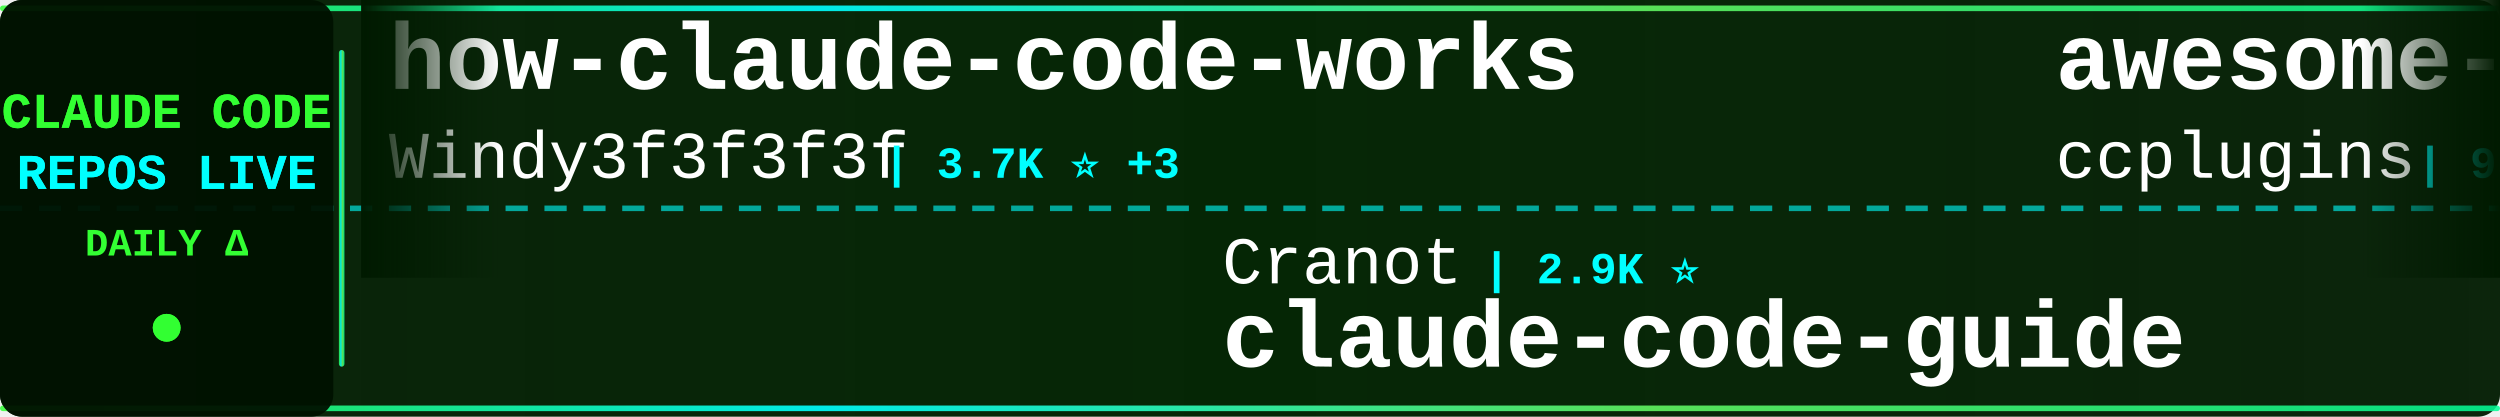
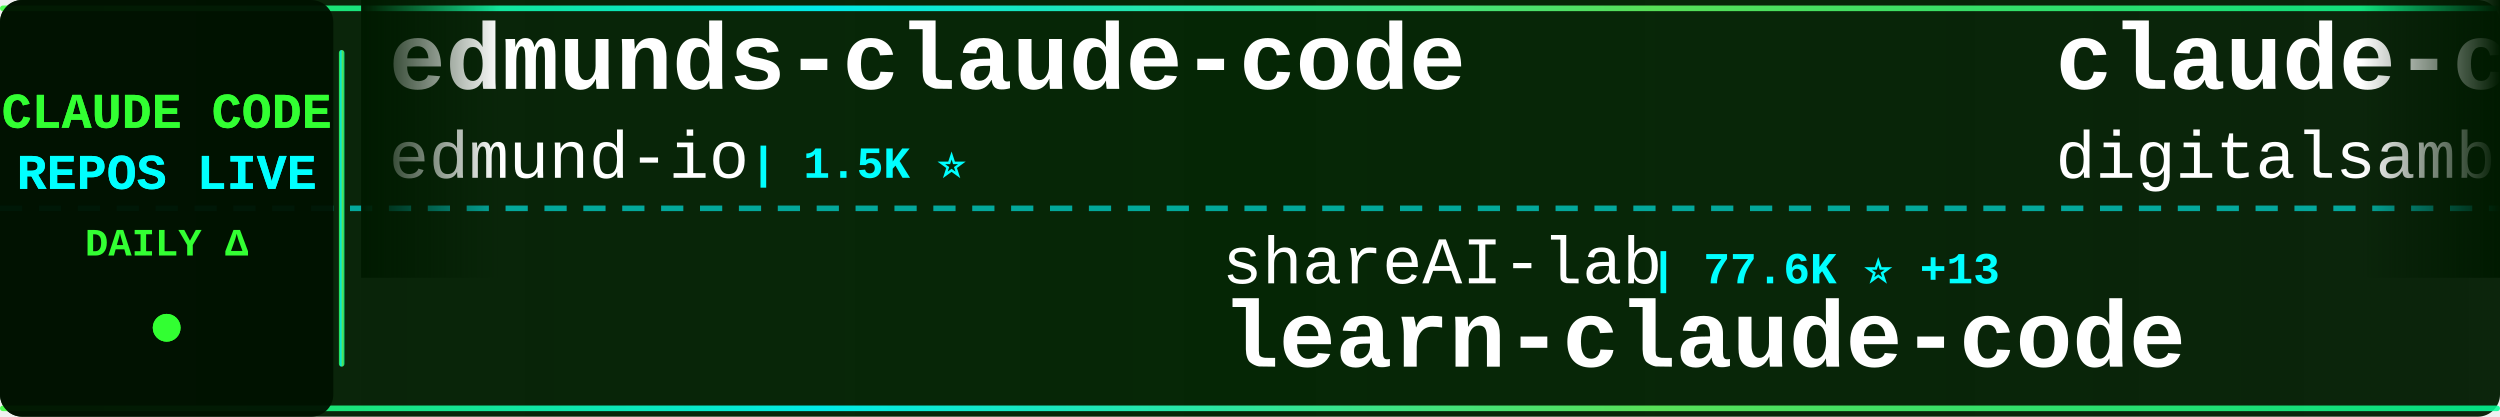
<svg xmlns="http://www.w3.org/2000/svg" width="900" height="150">
  <defs>
    <linearGradient id="tickerBg" x1="0%" y1="0%" x2="100%" y2="0%">
      <stop offset="0%" style="stop-color:#001a00;stop-opacity:0.95" />
      <stop offset="50%" style="stop-color:#002200;stop-opacity:0.98" />
      <stop offset="100%" style="stop-color:#001a00;stop-opacity:0.95" />
    </linearGradient>
    <linearGradient id="borderGrad" x1="0%" y1="0%" x2="100%" y2="0%">
      <stop offset="0%" style="stop-color:#33ff33;stop-opacity:0.85">
        <animate attributeName="stop-opacity" values="0.85;1;0.85" dur="2s" repeatCount="indefinite" />
      </stop>
      <stop offset="33%" style="stop-color:#00ffff;stop-opacity:0.9">
        <animate attributeName="stop-opacity" values="0.9;1;0.9" dur="2.2s" repeatCount="indefinite" />
      </stop>
      <stop offset="66%" style="stop-color:#66ff66;stop-opacity:0.85">
        <animate attributeName="stop-opacity" values="0.85;1;0.85" dur="1.8s" repeatCount="indefinite" />
      </stop>
      <stop offset="100%" style="stop-color:#00ff99;stop-opacity:0.85">
        <animate attributeName="stop-opacity" values="0.85;1;0.85" dur="2s" repeatCount="indefinite" />
      </stop>
    </linearGradient>
    <filter id="textGlow">
      <feGaussianBlur stdDeviation="0.1" result="coloredBlur" />
      <feMerge>
        <feMergeNode in="coloredBlur" />
        <feMergeNode in="SourceGraphic" />
      </feMerge>
    </filter>
    <filter id="metricGlow">
      <feGaussianBlur stdDeviation="0.2" result="coloredBlur" />
      <feMerge>
        <feMergeNode in="coloredBlur" />
        <feMergeNode in="SourceGraphic" />
      </feMerge>
    </filter>
    <linearGradient id="leftFade" x1="0%" y1="0%" x2="100%" y2="0%">
      <stop offset="0%" style="stop-color:#001a00;stop-opacity:1" />
      <stop offset="100%" style="stop-color:#001a00;stop-opacity:0" />
    </linearGradient>
    <linearGradient id="rightFade" x1="0%" y1="0%" x2="100%" y2="0%">
      <stop offset="0%" style="stop-color:#001a00;stop-opacity:0" />
      <stop offset="100%" style="stop-color:#001a00;stop-opacity:1" />
    </linearGradient>
  </defs>
  <rect width="900" height="150" fill="url(#tickerBg)" rx="8" />
  <rect x="0" y="2" width="900" height="2" fill="url(#borderGrad)" rx="1" />
  <rect x="0" y="146" width="900" height="2" fill="url(#borderGrad)" rx="1" />
  <line x1="0" y1="75" x2="900" y2="75" stroke="#00ffff" stroke-width="2" stroke-dasharray="8 6" opacity="0.6" />
  <rect x="0" y="0" width="120" height="150" fill="#001100" opacity="0.95" rx="8" />
  <text x="60" y="46" font-family="'Courier New', monospace" font-size="18" font-weight="bold" fill="#33ff33" text-anchor="middle" filter="url(#textGlow)">
    CLAUDE CODE
  </text>
  <text x="60" y="68" font-family="'Courier New', monospace" font-size="18" font-weight="bold" fill="#00ffff" text-anchor="middle" filter="url(#textGlow)">
    REPOS LIVE
  </text>
  <text x="60" y="92" font-family="'Courier New', monospace" font-size="14" font-weight="bold" fill="#33ff33" text-anchor="middle">
    DAILY Δ
  </text>
  <circle cx="60" cy="118" r="5" fill="#33ff33" filter="url(#metricGlow)">
    <animate attributeName="r" values="4;6;4" dur="1.5s" repeatCount="indefinite" />
    <animate attributeName="opacity" values="0.6;1;0.6" dur="1.5s" repeatCount="indefinite" />
  </circle>
  <rect x="122" y="18" width="2" height="114" fill="url(#borderGrad)" rx="1" />
  <clipPath id="tickerClip">
    <rect x="130" y="0" width="770" height="150" />
  </clipPath>
  <g clip-path="url(#tickerClip)">
    <g id="tickerItems">
      <animateTransform attributeName="transform" attributeType="XML" type="translate" from="0 0" to="-3000 0" dur="54s" repeatCount="indefinite" />
      <g transform="translate(0, 0)">
-         <text x="140" y="32" font-family="'Courier New', monospace" font-size="34" font-weight="bold" fill="#ffffff">how-claude-code-works</text>
-         <text x="140" y="64" font-family="'Courier New', monospace" font-size="24" font-weight="normal" fill="#ffffff" opacity="1.0">Windy3f3f3f3f</text>
-         <text x="318" y="64" font-family="'Courier New', monospace" font-size="16" font-weight="bold" fill="#00ffff"> | 3.7K ⭐ +3</text>
+         <text x="140" y="32" font-family="'Courier New', monospace" font-size="34" font-weight="bold" fill="#ffffff">edmunds-claude-code</text>
+         <text x="140" y="64" font-family="'Courier New', monospace" font-size="24" font-weight="normal" fill="#ffffff" opacity="1.0">edmund-io</text>
+         <text x="270" y="64" font-family="'Courier New', monospace" font-size="16" font-weight="bold" fill="#00ffff"> | 1.5K ⭐</text>
      </g>
      <g transform="translate(300, 0)">
-         <text x="140" y="102" font-family="'Courier New', monospace" font-size="24" font-weight="normal" fill="#ffffff" opacity="1.0">Cranot</text>
-         <text x="234" y="102" font-family="'Courier New', monospace" font-size="16" font-weight="bold" fill="#00ffff"> | 2.9K ⭐</text>
-         <text x="140" y="132" font-family="'Courier New', monospace" font-size="34" font-weight="bold" fill="#ffffff">claude-code-guide</text>
+         <text x="140" y="102" font-family="'Courier New', monospace" font-size="24" font-weight="normal" fill="#ffffff" opacity="1.0">shareAI-lab</text>
+         <text x="294" y="102" font-family="'Courier New', monospace" font-size="16" font-weight="bold" fill="#00ffff"> | 77.6K ⭐ +13</text>
+         <text x="140" y="132" font-family="'Courier New', monospace" font-size="34" font-weight="bold" fill="#ffffff">learn-claude-code</text>
      </g>
      <g transform="translate(600, 0)">
-         <text x="140" y="32" font-family="'Courier New', monospace" font-size="34" font-weight="bold" fill="#ffffff">awesome-claude-code-plug...</text>
-         <text x="140" y="64" font-family="'Courier New', monospace" font-size="24" font-weight="normal" fill="#ffffff" opacity="1.0">ccplugins</text>
-         <text x="270" y="64" font-family="'Courier New', monospace" font-size="16" font-weight="bold" fill="#00ffff"> | 952 ⭐</text>
+         <text x="140" y="32" font-family="'Courier New', monospace" font-size="34" font-weight="bold" fill="#ffffff">claude-code-video-toolki...</text>
+         <text x="140" y="64" font-family="'Courier New', monospace" font-size="24" font-weight="normal" fill="#ffffff" opacity="1.0">digitalsamba</text>
+         <text x="306" y="64" font-family="'Courier New', monospace" font-size="16" font-weight="bold" fill="#00ffff"> | 2.1K ⭐</text>
      </g>
      <g transform="translate(900, 0)">
-         <text x="140" y="102" font-family="'Courier New', monospace" font-size="24" font-weight="normal" fill="#ffffff" opacity="1.0">shanraisshan</text>
-         <text x="306" y="102" font-family="'Courier New', monospace" font-size="16" font-weight="bold" fill="#00ffff"> | 66.4K ⭐ +7</text>
-         <text x="140" y="132" font-family="'Courier New', monospace" font-size="34" font-weight="bold" fill="#ffffff">claude-code-best-practic...</text>
+         <text x="140" y="102" font-family="'Courier New', monospace" font-size="24" font-weight="normal" fill="#ffffff" opacity="1.0">1rgs</text>
+         <text x="210" y="102" font-family="'Courier New', monospace" font-size="16" font-weight="bold" fill="#00ffff"> | 3.8K ⭐</text>
+         <text x="140" y="132" font-family="'Courier New', monospace" font-size="34" font-weight="bold" fill="#ffffff">claude-code-proxy</text>
      </g>
      <g transform="translate(1200, 0)">
+         <text x="140" y="32" font-family="'Courier New', monospace" font-size="34" font-weight="bold" fill="#ffffff">claude-code-settings</text>
+         <text x="140" y="64" font-family="'Courier New', monospace" font-size="24" font-weight="normal" fill="#ffffff" opacity="1.0">feiskyer</text>
+         <text x="258" y="64" font-family="'Courier New', monospace" font-size="16" font-weight="bold" fill="#00ffff"> | 1.7K ⭐</text>
+       </g>
+       <g transform="translate(1500, 0)">
+         <text x="140" y="102" font-family="'Courier New', monospace" font-size="24" font-weight="normal" fill="#ffffff" opacity="1.0">VoltAgent</text>
+         <text x="270" y="102" font-family="'Courier New', monospace" font-size="16" font-weight="bold" fill="#00ffff"> | 25.3K ⭐ +5</text>
+         <text x="140" y="132" font-family="'Courier New', monospace" font-size="34" font-weight="bold" fill="#ffffff">awesome-claude-code-suba...</text>
+       </g>
+       <g transform="translate(1800, 0)">
        <text x="140" y="32" font-family="'Courier New', monospace" font-size="34" font-weight="bold" fill="#ffffff">claude-code-showcase</text>
        <text x="140" y="64" font-family="'Courier New', monospace" font-size="24" font-weight="normal" fill="#ffffff" opacity="1.0">ChrisWiles</text>
-         <text x="282" y="64" font-family="'Courier New', monospace" font-size="16" font-weight="bold" fill="#00ffff"> | 6.1K ⭐ -1</text>
-       </g>
-       <g transform="translate(1500, 0)">
-         <text x="140" y="102" font-family="'Courier New', monospace" font-size="24" font-weight="normal" fill="#ffffff" opacity="1.0">SeemSeam</text>
-         <text x="258" y="102" font-family="'Courier New', monospace" font-size="16" font-weight="bold" fill="#00ffff"> | 3.5K ⭐ +1</text>
-         <text x="140" y="132" font-family="'Courier New', monospace" font-size="34" font-weight="bold" fill="#ffffff">claude_codex_bridge</text>
-       </g>
-       <g transform="translate(1800, 0)">
-         <text x="140" y="32" font-family="'Courier New', monospace" font-size="34" font-weight="bold" fill="#ffffff">claude-code-source</text>
-         <text x="140" y="64" font-family="'Courier New', monospace" font-size="24" font-weight="normal" fill="#ffffff" opacity="1.0">JrCx7scC</text>
-         <text x="258" y="64" font-family="'Courier New', monospace" font-size="16" font-weight="bold" fill="#00ffff"> | 376 ⭐</text>
+         <text x="282" y="64" font-family="'Courier New', monospace" font-size="16" font-weight="bold" fill="#00ffff"> | 6.1K ⭐</text>
      </g>
      <g transform="translate(2100, 0)">
-         <text x="140" y="102" font-family="'Courier New', monospace" font-size="24" font-weight="normal" fill="#ffffff" opacity="1.0">liuup</text>
-         <text x="222" y="102" font-family="'Courier New', monospace" font-size="16" font-weight="bold" fill="#00ffff"> | 4.0K ⭐ +1</text>
-         <text x="140" y="132" font-family="'Courier New', monospace" font-size="34" font-weight="bold" fill="#ffffff">claude-code-analysis</text>
+         <text x="140" y="102" font-family="'Courier New', monospace" font-size="24" font-weight="normal" fill="#ffffff" opacity="1.0">fuergaosi233</text>
+         <text x="306" y="102" font-family="'Courier New', monospace" font-size="16" font-weight="bold" fill="#00ffff"> | 2.8K ⭐</text>
+         <text x="140" y="132" font-family="'Courier New', monospace" font-size="34" font-weight="bold" fill="#ffffff">claude-code-proxy</text>
      </g>
      <g transform="translate(2400, 0)">
-         <text x="140" y="32" font-family="'Courier New', monospace" font-size="34" font-weight="bold" fill="#ffffff">claude-code-proxy</text>
-         <text x="140" y="64" font-family="'Courier New', monospace" font-size="24" font-weight="normal" fill="#ffffff" opacity="1.0">fuergaosi233</text>
-         <text x="306" y="64" font-family="'Courier New', monospace" font-size="16" font-weight="bold" fill="#00ffff"> | 2.8K ⭐</text>
+         <text x="140" y="32" font-family="'Courier New', monospace" font-size="34" font-weight="bold" fill="#ffffff">claude-code-engineering</text>
+         <text x="140" y="64" font-family="'Courier New', monospace" font-size="24" font-weight="normal" fill="#ffffff" opacity="1.0">huangjia2019</text>
+         <text x="306" y="64" font-family="'Courier New', monospace" font-size="16" font-weight="bold" fill="#00ffff"> | 1.1K ⭐</text>
      </g>
      <g transform="translate(2700, 0)">
-         <text x="140" y="102" font-family="'Courier New', monospace" font-size="24" font-weight="normal" fill="#ffffff" opacity="1.0">ponponon</text>
-         <text x="258" y="102" font-family="'Courier New', monospace" font-size="16" font-weight="bold" fill="#00ffff"> | 2.3K ⭐</text>
-         <text x="140" y="132" font-family="'Courier New', monospace" font-size="34" font-weight="bold" fill="#ffffff">claude_code_src</text>
+         <text x="140" y="102" font-family="'Courier New', monospace" font-size="24" font-weight="normal" fill="#ffffff" opacity="1.0">KPR111</text>
+         <text x="234" y="102" font-family="'Courier New', monospace" font-size="16" font-weight="bold" fill="#00ffff"> | 18 ⭐</text>
+         <text x="140" y="132" font-family="'Courier New', monospace" font-size="34" font-weight="bold" fill="#ffffff">Claude-Code</text>
      </g>
      <g transform="translate(3000, 0)">
-         <text x="140" y="32" font-family="'Courier New', monospace" font-size="34" font-weight="bold" fill="#ffffff">how-claude-code-works</text>
-         <text x="140" y="64" font-family="'Courier New', monospace" font-size="24" font-weight="normal" fill="#ffffff" opacity="1.0">Windy3f3f3f3f</text>
-         <text x="318" y="64" font-family="'Courier New', monospace" font-size="16" font-weight="bold" fill="#00ffff"> | 3.7K ⭐ +3</text>
+         <text x="140" y="32" font-family="'Courier New', monospace" font-size="34" font-weight="bold" fill="#ffffff">edmunds-claude-code</text>
+         <text x="140" y="64" font-family="'Courier New', monospace" font-size="24" font-weight="normal" fill="#ffffff" opacity="1.0">edmund-io</text>
+         <text x="270" y="64" font-family="'Courier New', monospace" font-size="16" font-weight="bold" fill="#00ffff"> | 1.5K ⭐</text>
      </g>
      <g transform="translate(3300, 0)">
-         <text x="140" y="102" font-family="'Courier New', monospace" font-size="24" font-weight="normal" fill="#ffffff" opacity="1.0">Cranot</text>
-         <text x="234" y="102" font-family="'Courier New', monospace" font-size="16" font-weight="bold" fill="#00ffff"> | 2.9K ⭐</text>
-         <text x="140" y="132" font-family="'Courier New', monospace" font-size="34" font-weight="bold" fill="#ffffff">claude-code-guide</text>
+         <text x="140" y="102" font-family="'Courier New', monospace" font-size="24" font-weight="normal" fill="#ffffff" opacity="1.0">shareAI-lab</text>
+         <text x="294" y="102" font-family="'Courier New', monospace" font-size="16" font-weight="bold" fill="#00ffff"> | 77.6K ⭐ +13</text>
+         <text x="140" y="132" font-family="'Courier New', monospace" font-size="34" font-weight="bold" fill="#ffffff">learn-claude-code</text>
      </g>
      <g transform="translate(3600, 0)">
-         <text x="140" y="32" font-family="'Courier New', monospace" font-size="34" font-weight="bold" fill="#ffffff">awesome-claude-code-plug...</text>
-         <text x="140" y="64" font-family="'Courier New', monospace" font-size="24" font-weight="normal" fill="#ffffff" opacity="1.0">ccplugins</text>
-         <text x="270" y="64" font-family="'Courier New', monospace" font-size="16" font-weight="bold" fill="#00ffff"> | 952 ⭐</text>
+         <text x="140" y="32" font-family="'Courier New', monospace" font-size="34" font-weight="bold" fill="#ffffff">claude-code-video-toolki...</text>
+         <text x="140" y="64" font-family="'Courier New', monospace" font-size="24" font-weight="normal" fill="#ffffff" opacity="1.0">digitalsamba</text>
+         <text x="306" y="64" font-family="'Courier New', monospace" font-size="16" font-weight="bold" fill="#00ffff"> | 2.1K ⭐</text>
      </g>
      <g transform="translate(3900, 0)">
-         <text x="140" y="102" font-family="'Courier New', monospace" font-size="24" font-weight="normal" fill="#ffffff" opacity="1.0">shanraisshan</text>
-         <text x="306" y="102" font-family="'Courier New', monospace" font-size="16" font-weight="bold" fill="#00ffff"> | 66.4K ⭐ +7</text>
-         <text x="140" y="132" font-family="'Courier New', monospace" font-size="34" font-weight="bold" fill="#ffffff">claude-code-best-practic...</text>
+         <text x="140" y="102" font-family="'Courier New', monospace" font-size="24" font-weight="normal" fill="#ffffff" opacity="1.0">1rgs</text>
+         <text x="210" y="102" font-family="'Courier New', monospace" font-size="16" font-weight="bold" fill="#00ffff"> | 3.8K ⭐</text>
+         <text x="140" y="132" font-family="'Courier New', monospace" font-size="34" font-weight="bold" fill="#ffffff">claude-code-proxy</text>
      </g>
    </g>
  </g>
  <rect x="130" y="0" width="50" height="100" fill="url(#leftFade)" />
  <rect x="850" y="0" width="50" height="100" fill="url(#rightFade)" />
</svg>
